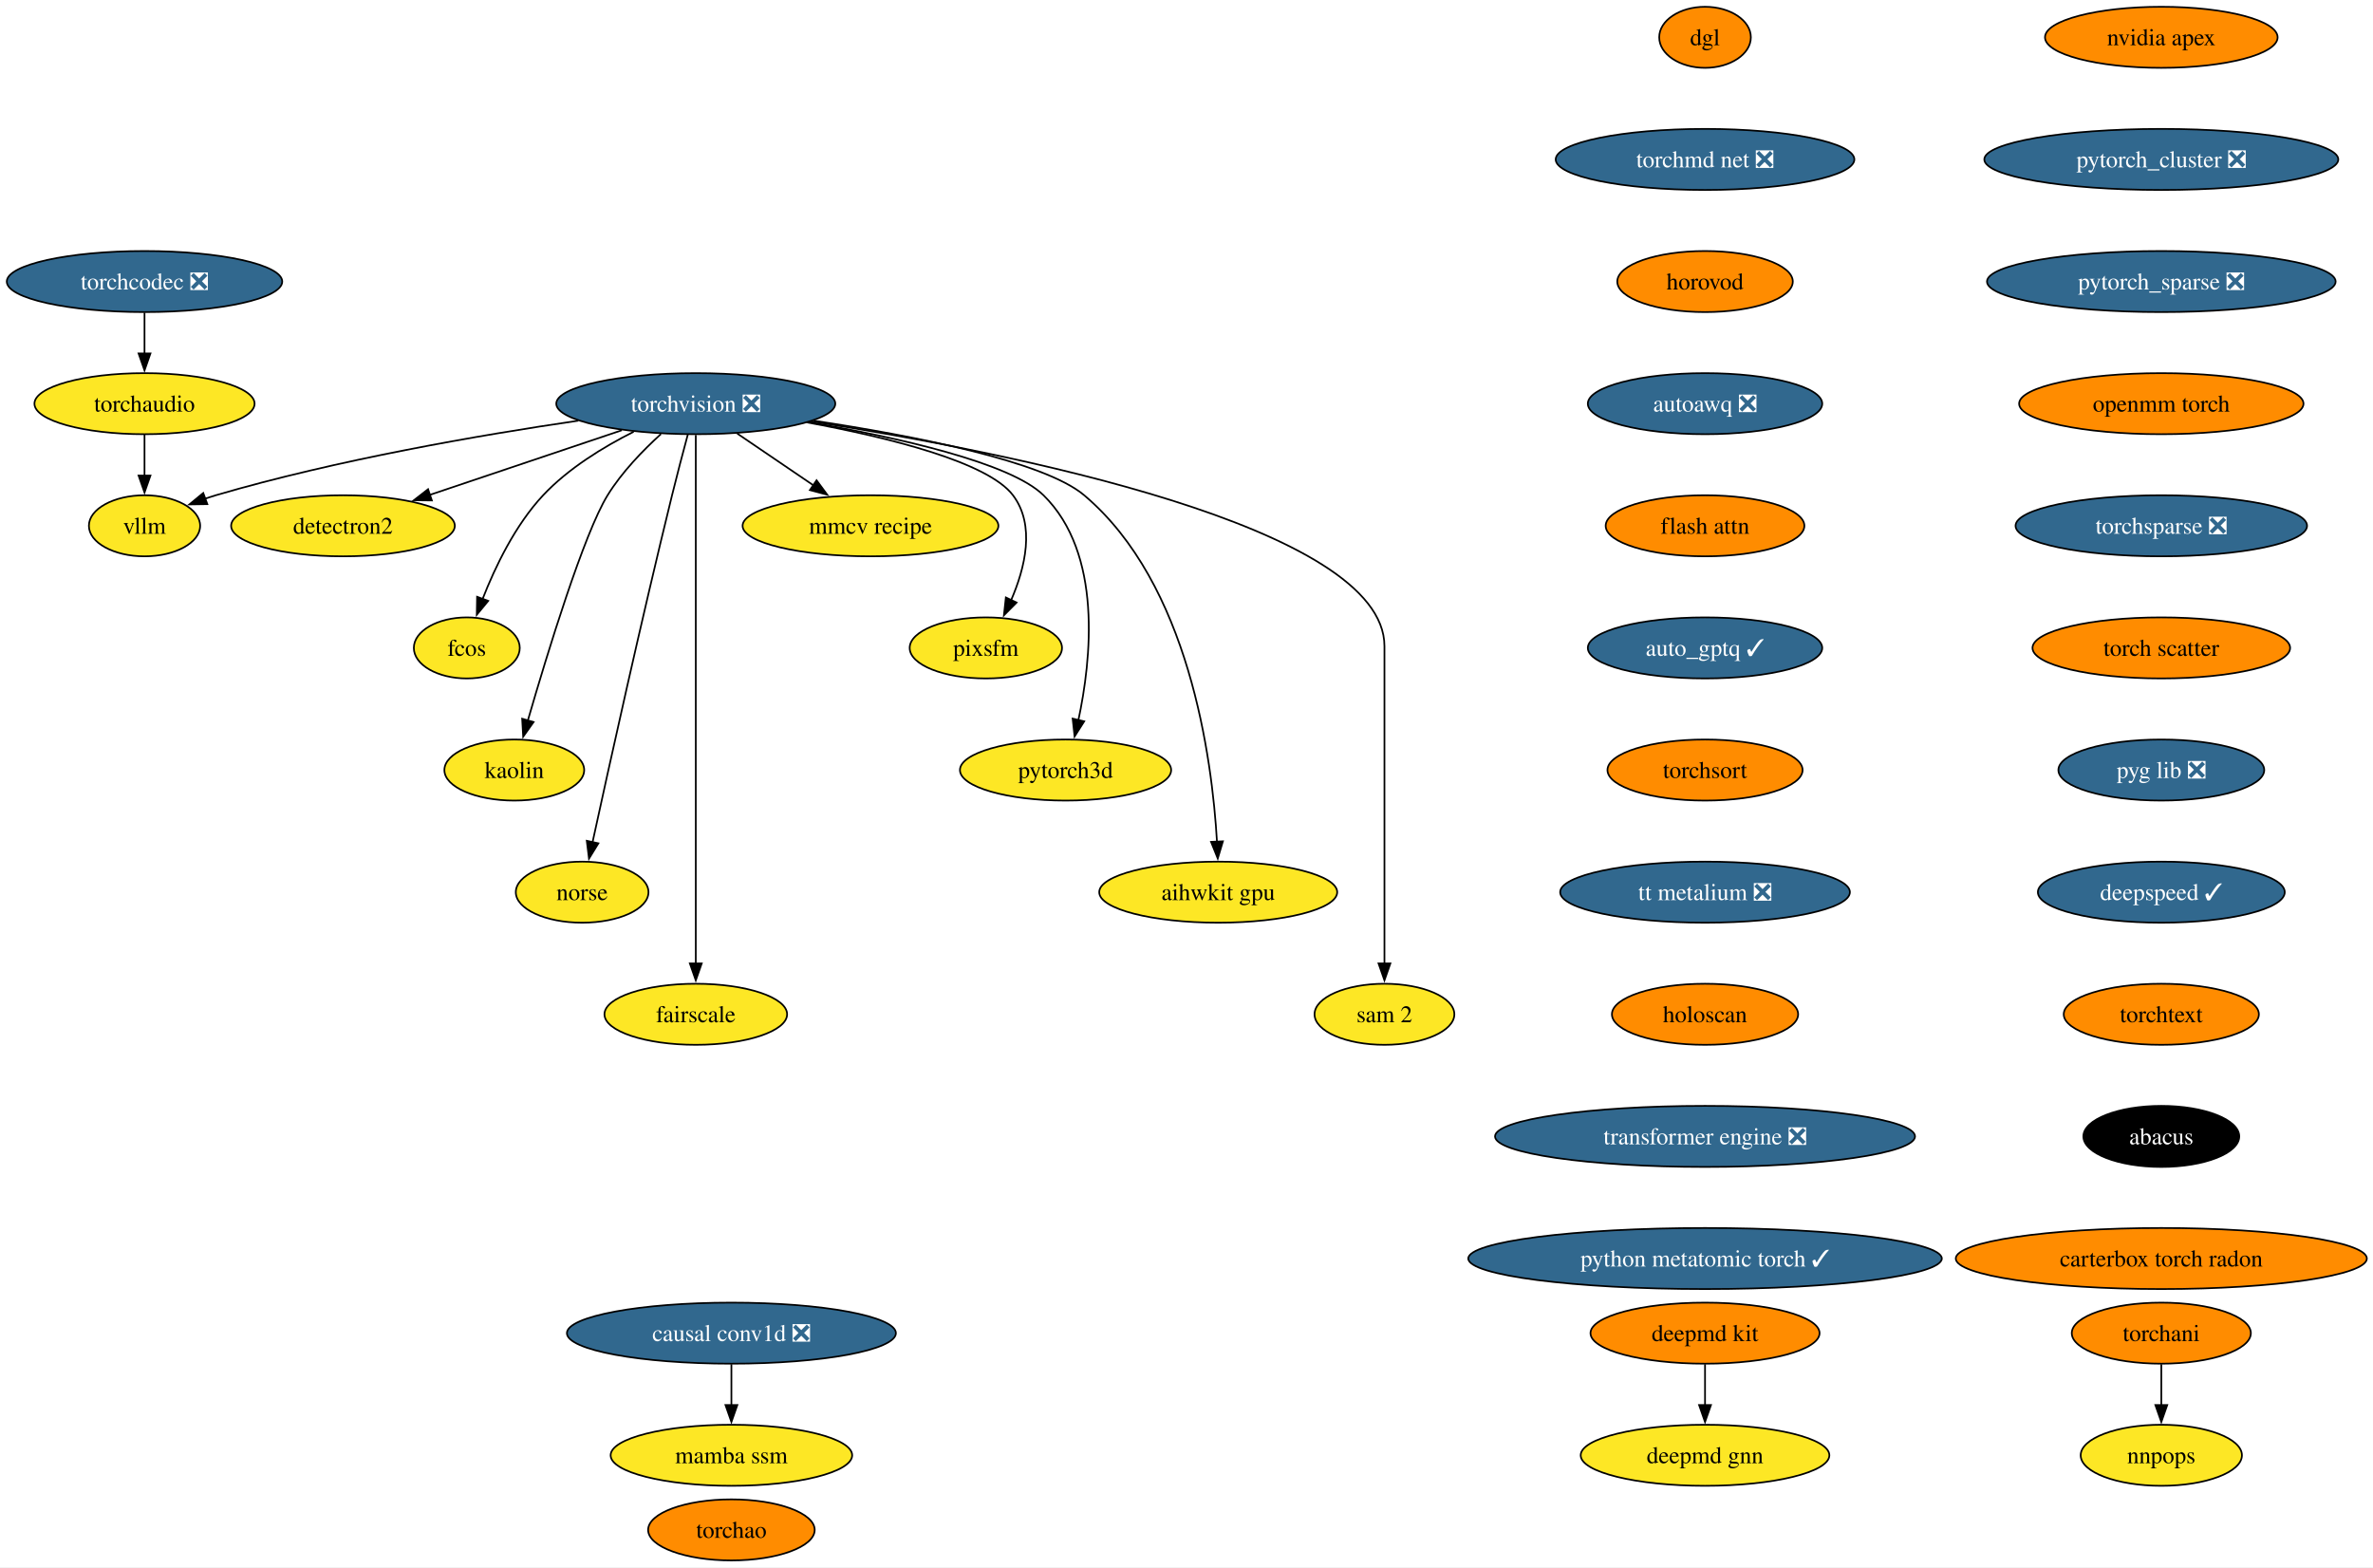
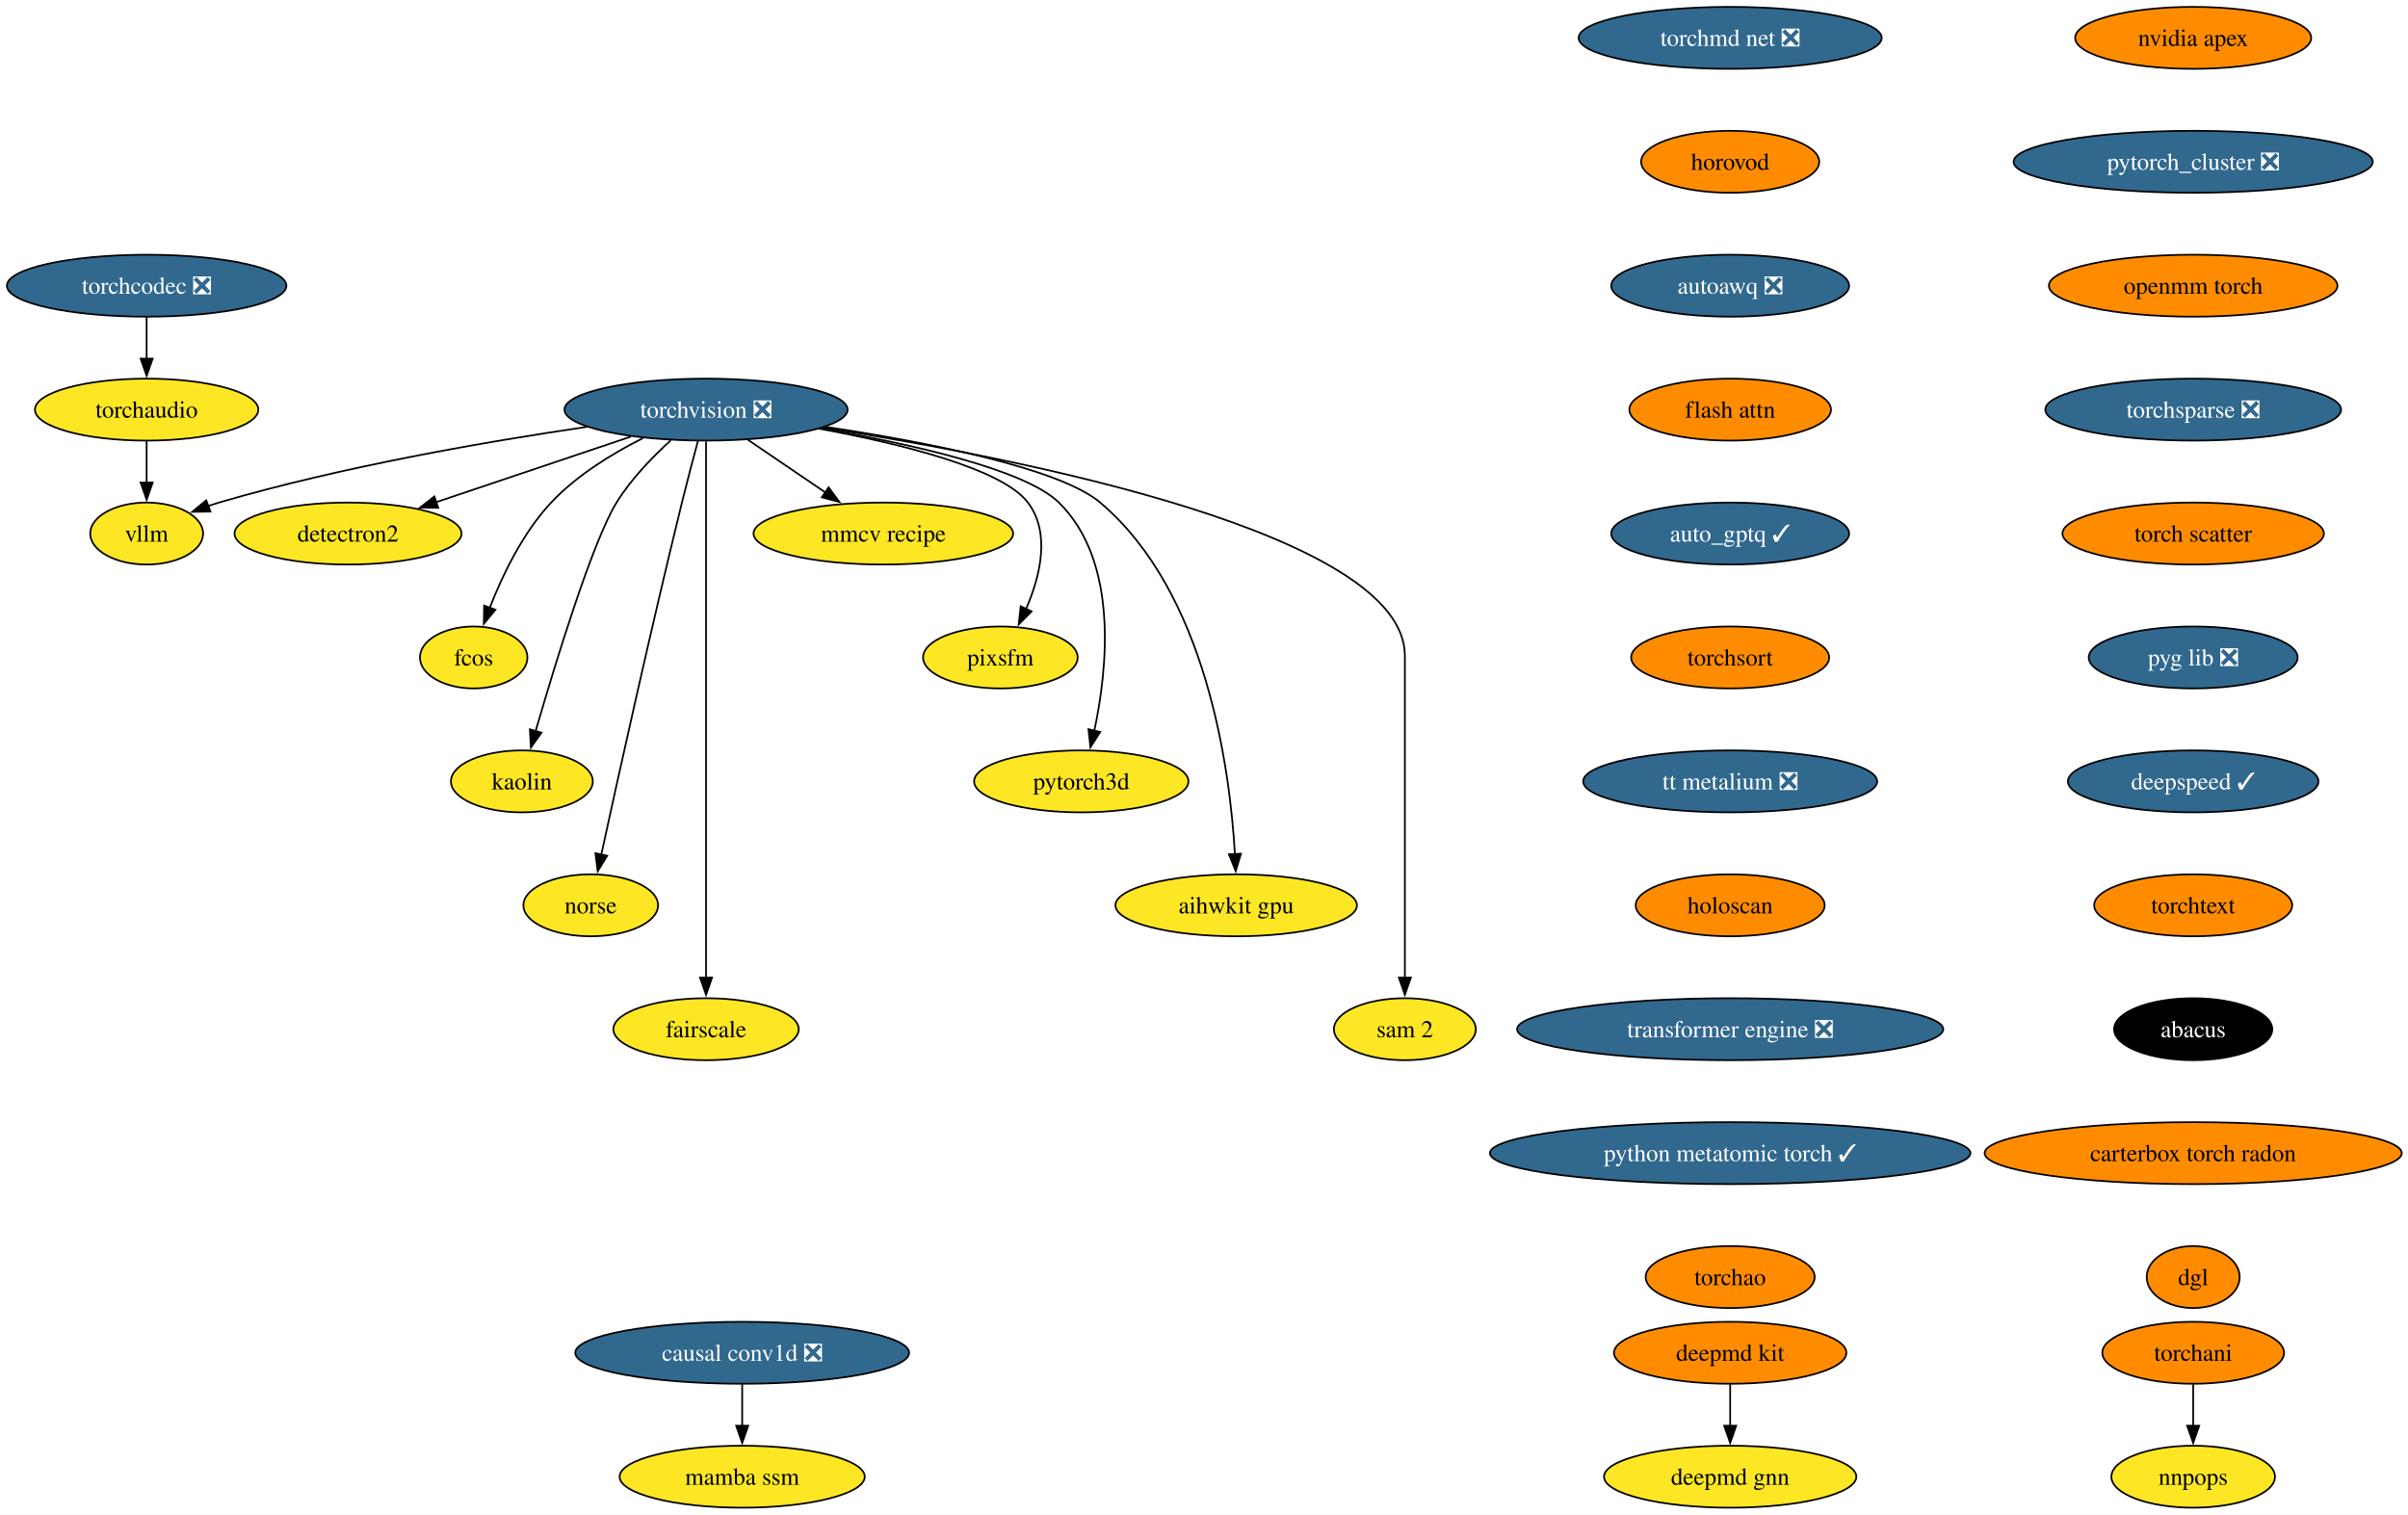
- <svg xmlns="http://www.w3.org/2000/svg" xmlns:xlink="http://www.w3.org/1999/xlink" width="1399pt" height="924pt" viewBox="0.00 0.00 1399.00 924.00">
-   <g id="graph0" class="graph" transform="scale(1 1) rotate(0) translate(4 920)">
-     <polygon fill="white" stroke="none" points="-4,4 -4,-920 1395.38,-920 1395.38,4 -4,4" />
+ <svg xmlns="http://www.w3.org/2000/svg" xmlns:xlink="http://www.w3.org/1999/xlink" width="1399pt" height="880pt" viewBox="0.00 0.00 1399.00 880.00">
+   <g id="graph0" class="graph" transform="scale(1 1) rotate(0) translate(4 876)">
+     <polygon fill="white" stroke="none" points="-4,4 -4,-876 1395.38,-876 1395.38,4 -4,4" />
    <g id="node1" class="node">
      <g id="a_node1">
        <a xlink:href="https://github.com/conda-forge/torchvision-feedstock/pull/125" xlink:title="torchvision ❎">
-           <ellipse fill="#31688e" stroke="black" cx="406.2" cy="-682" rx="82.25" ry="18" />
-           <text xml:space="preserve" text-anchor="middle" x="406.2" y="-677.33" font-family="Times,serif" font-size="14.00" fill="white">torchvision ❎</text>
+           <ellipse fill="#31688e" stroke="black" cx="406.2" cy="-638" rx="82.25" ry="18" />
+           <text xml:space="preserve" text-anchor="middle" x="406.2" y="-633.33" font-family="Times,serif" font-size="14.00" fill="white">torchvision ❎</text>
        </a>
      </g>
    </g>
    <g id="node2" class="node">
      <g id="a_node2">
        <a xlink:href="https://github.com/conda-forge/detectron2-feedstock" xlink:title="detectron2">
-           <ellipse fill="#fde725" stroke="black" cx="198.2" cy="-610" rx="65.94" ry="18" />
-           <text xml:space="preserve" text-anchor="middle" x="198.2" y="-605.33" font-family="Times,serif" font-size="14.00">detectron2</text>
+           <ellipse fill="#fde725" stroke="black" cx="198.2" cy="-566" rx="65.94" ry="18" />
+           <text xml:space="preserve" text-anchor="middle" x="198.2" y="-561.33" font-family="Times,serif" font-size="14.00">detectron2</text>
        </a>
      </g>
    </g>
    <g id="edge1" class="edge">
-       <path fill="none" stroke="black" d="M362.59,-666.33C329.59,-655.22 284.18,-639.94 249.44,-628.25" />
-       <polygon fill="black" stroke="black" points="250.6,-624.94 240,-625.07 248.37,-631.58 250.6,-624.94" />
+       <path fill="none" stroke="black" d="M362.59,-622.33C329.59,-611.22 284.18,-595.94 249.44,-584.25" />
+       <polygon fill="black" stroke="black" points="250.6,-580.94 240,-581.07 248.37,-587.58 250.6,-580.94" />
    </g>
    <g id="node3" class="node">
      <g id="a_node3">
        <a xlink:href="https://github.com/conda-forge/fcos-feedstock" xlink:title="fcos">
-           <ellipse fill="#fde725" stroke="black" cx="271.2" cy="-538" rx="31.22" ry="18" />
-           <text xml:space="preserve" text-anchor="middle" x="271.2" y="-533.33" font-family="Times,serif" font-size="14.00">fcos</text>
+           <ellipse fill="#fde725" stroke="black" cx="271.2" cy="-494" rx="31.22" ry="18" />
+           <text xml:space="preserve" text-anchor="middle" x="271.2" y="-489.32" font-family="Times,serif" font-size="14.00">fcos</text>
        </a>
      </g>
    </g>
    <g id="edge2" class="edge">
-       <path fill="none" stroke="black" d="M369.59,-665.46C351.79,-656.51 331.08,-643.87 316.2,-628 299.74,-610.45 287.89,-585.73 280.5,-566.8" />
-       <polygon fill="black" stroke="black" points="283.83,-565.73 277.09,-557.56 277.27,-568.16 283.83,-565.73" />
+       <path fill="none" stroke="black" d="M369.59,-621.46C351.79,-612.51 331.08,-599.87 316.2,-584 299.74,-566.45 287.89,-541.73 280.5,-522.8" />
+       <polygon fill="black" stroke="black" points="283.83,-521.73 277.09,-513.56 277.27,-524.16 283.83,-521.73" />
    </g>
    <g id="node4" class="node">
      <g id="a_node4">
        <a xlink:href="https://github.com/conda-forge/kaolin-feedstock" xlink:title="kaolin">
-           <ellipse fill="#fde725" stroke="black" cx="299.2" cy="-466" rx="41.21" ry="18" />
-           <text xml:space="preserve" text-anchor="middle" x="299.2" y="-461.32" font-family="Times,serif" font-size="14.00">kaolin</text>
+           <ellipse fill="#fde725" stroke="black" cx="299.2" cy="-422" rx="41.21" ry="18" />
+           <text xml:space="preserve" text-anchor="middle" x="299.2" y="-417.32" font-family="Times,serif" font-size="14.00">kaolin</text>
        </a>
      </g>
    </g>
    <g id="edge3" class="edge">
-       <path fill="none" stroke="black" d="M385.67,-664.11C375.05,-654.47 362.59,-641.61 354.2,-628 340.26,-605.39 318.76,-535.11 307.21,-495.28" />
-       <polygon fill="black" stroke="black" points="310.57,-494.31 304.44,-485.67 303.84,-496.25 310.57,-494.31" />
+       <path fill="none" stroke="black" d="M385.67,-620.11C375.05,-610.47 362.59,-597.61 354.2,-584 340.26,-561.39 318.76,-491.11 307.21,-451.28" />
+       <polygon fill="black" stroke="black" points="310.57,-450.31 304.44,-441.67 303.84,-452.25 310.57,-450.31" />
    </g>
    <g id="node5" class="node">
      <g id="a_node5">
        <a xlink:href="https://github.com/conda-forge/norse-feedstock" xlink:title="norse">
-           <ellipse fill="#fde725" stroke="black" cx="339.2" cy="-394" rx="39.11" ry="18" />
-           <text xml:space="preserve" text-anchor="middle" x="339.2" y="-389.32" font-family="Times,serif" font-size="14.00">norse</text>
+           <ellipse fill="#fde725" stroke="black" cx="339.2" cy="-350" rx="39.11" ry="18" />
+           <text xml:space="preserve" text-anchor="middle" x="339.2" y="-345.32" font-family="Times,serif" font-size="14.00">norse</text>
        </a>
      </g>
    </g>
    <g id="edge4" class="edge">
-       <path fill="none" stroke="black" d="M401.51,-663.85C398.71,-653.49 395.15,-640.01 392.2,-628 374.15,-554.54 354.92,-467.51 345.35,-423.51" />
-       <polygon fill="black" stroke="black" points="348.78,-422.8 343.24,-413.77 341.94,-424.29 348.78,-422.8" />
+       <path fill="none" stroke="black" d="M401.51,-619.85C398.71,-609.49 395.15,-596.01 392.2,-584 374.15,-510.54 354.92,-423.51 345.35,-379.51" />
+       <polygon fill="black" stroke="black" points="348.78,-378.8 343.24,-369.77 341.94,-380.29 348.78,-378.8" />
    </g>
    <g id="node6" class="node">
      <g id="a_node6">
        <a xlink:href="https://github.com/conda-forge/fairscale-feedstock" xlink:title="fairscale">
-           <ellipse fill="#fde725" stroke="black" cx="406.2" cy="-322" rx="53.84" ry="18" />
-           <text xml:space="preserve" text-anchor="middle" x="406.2" y="-317.32" font-family="Times,serif" font-size="14.00">fairscale</text>
+           <ellipse fill="#fde725" stroke="black" cx="406.2" cy="-278" rx="53.84" ry="18" />
+           <text xml:space="preserve" text-anchor="middle" x="406.2" y="-273.32" font-family="Times,serif" font-size="14.00">fairscale</text>
        </a>
      </g>
    </g>
    <g id="edge5" class="edge">
-       <path fill="none" stroke="black" d="M406.2,-663.51C406.2,-636.71 406.2,-583.87 406.2,-539 406.2,-539 406.2,-539 406.2,-465 406.2,-425.74 406.2,-380.38 406.2,-351.69" />
-       <polygon fill="black" stroke="black" points="409.7,-352 406.2,-342 402.7,-352 409.7,-352" />
+       <path fill="none" stroke="black" d="M406.2,-619.51C406.2,-592.71 406.2,-539.87 406.2,-495 406.2,-495 406.2,-495 406.2,-421 406.2,-381.74 406.2,-336.38 406.2,-307.69" />
+       <polygon fill="black" stroke="black" points="409.7,-308 406.2,-298 402.7,-308 409.7,-308" />
    </g>
    <g id="node7" class="node">
      <g id="a_node7">
        <a xlink:href="https://github.com/conda-forge/mmcv-recipe-feedstock" xlink:title="mmcv recipe">
-           <ellipse fill="#fde725" stroke="black" cx="509.2" cy="-610" rx="75.41" ry="18" />
-           <text xml:space="preserve" text-anchor="middle" x="509.2" y="-605.33" font-family="Times,serif" font-size="14.00">mmcv recipe</text>
+           <ellipse fill="#fde725" stroke="black" cx="509.2" cy="-566" rx="75.41" ry="18" />
+           <text xml:space="preserve" text-anchor="middle" x="509.2" y="-561.33" font-family="Times,serif" font-size="14.00">mmcv recipe</text>
        </a>
      </g>
    </g>
    <g id="edge6" class="edge">
-       <path fill="none" stroke="black" d="M430.61,-664.41C444.08,-655.26 461,-643.76 475.69,-633.77" />
-       <polygon fill="black" stroke="black" points="477.41,-636.84 483.71,-628.32 473.47,-631.05 477.41,-636.84" />
+       <path fill="none" stroke="black" d="M430.61,-620.41C444.08,-611.26 461,-599.76 475.69,-589.77" />
+       <polygon fill="black" stroke="black" points="477.41,-592.84 483.71,-584.32 473.47,-587.05 477.41,-592.84" />
    </g>
    <g id="node8" class="node">
      <g id="a_node8">
        <a xlink:href="https://github.com/conda-forge/pixsfm-feedstock" xlink:title="pixsfm">
-           <ellipse fill="#fde725" stroke="black" cx="577.2" cy="-538" rx="44.9" ry="18" />
-           <text xml:space="preserve" text-anchor="middle" x="577.2" y="-533.33" font-family="Times,serif" font-size="14.00">pixsfm</text>
+           <ellipse fill="#fde725" stroke="black" cx="577.2" cy="-494" rx="44.9" ry="18" />
+           <text xml:space="preserve" text-anchor="middle" x="577.2" y="-489.32" font-family="Times,serif" font-size="14.00">pixsfm</text>
        </a>
      </g>
    </g>
    <g id="edge7" class="edge">
-       <path fill="none" stroke="black" d="M471.88,-670.94C519.61,-662.13 578.34,-647.65 593.2,-628 606.56,-610.33 600.33,-585.1 592.05,-566.02" />
-       <polygon fill="black" stroke="black" points="595.32,-564.75 587.86,-557.23 589,-567.76 595.32,-564.75" />
+       <path fill="none" stroke="black" d="M471.88,-626.94C519.61,-618.13 578.34,-603.65 593.2,-584 606.56,-566.33 600.33,-541.1 592.05,-522.02" />
+       <polygon fill="black" stroke="black" points="595.32,-520.75 587.86,-513.23 589,-523.76 595.32,-520.75" />
    </g>
    <g id="node9" class="node">
      <g id="a_node9">
        <a xlink:href="https://github.com/conda-forge/pytorch3d-feedstock" xlink:title="pytorch3d">
-           <ellipse fill="#fde725" stroke="black" cx="624.2" cy="-466" rx="62.26" ry="18" />
-           <text xml:space="preserve" text-anchor="middle" x="624.2" y="-461.32" font-family="Times,serif" font-size="14.00">pytorch3d</text>
+           <ellipse fill="#fde725" stroke="black" cx="624.2" cy="-422" rx="62.26" ry="18" />
+           <text xml:space="preserve" text-anchor="middle" x="624.2" y="-417.32" font-family="Times,serif" font-size="14.00">pytorch3d</text>
        </a>
      </g>
    </g>
    <g id="edge8" class="edge">
-       <path fill="none" stroke="black" d="M472.94,-671.11C524.97,-662.1 591.59,-647.26 611.2,-628 646.13,-593.69 639.46,-531.29 631.69,-495.07" />
-       <polygon fill="black" stroke="black" points="635.2,-494.72 629.52,-485.78 628.38,-496.31 635.2,-494.72" />
+       <path fill="none" stroke="black" d="M472.94,-627.11C524.97,-618.1 591.59,-603.26 611.2,-584 646.13,-549.69 639.46,-487.29 631.69,-451.07" />
+       <polygon fill="black" stroke="black" points="635.2,-450.72 629.52,-441.78 628.38,-452.31 635.2,-450.72" />
    </g>
    <g id="node10" class="node">
      <g id="a_node10">
        <a xlink:href="https://github.com/conda-forge/aihwkit-gpu-feedstock" xlink:title="aihwkit gpu">
-           <ellipse fill="#fde725" stroke="black" cx="714.2" cy="-394" rx="70.15" ry="18" />
-           <text xml:space="preserve" text-anchor="middle" x="714.2" y="-389.32" font-family="Times,serif" font-size="14.00">aihwkit gpu</text>
+           <ellipse fill="#fde725" stroke="black" cx="714.2" cy="-350" rx="70.15" ry="18" />
+           <text xml:space="preserve" text-anchor="middle" x="714.2" y="-345.32" font-family="Times,serif" font-size="14.00">aihwkit gpu</text>
        </a>
      </g>
    </g>
    <g id="edge9" class="edge">
-       <path fill="none" stroke="black" d="M475.72,-671.99C533.96,-663.2 611.32,-648.19 635.2,-628 696.98,-575.78 710.59,-473.31 713.48,-423.51" />
-       <polygon fill="black" stroke="black" points="716.97,-423.99 713.93,-413.84 709.97,-423.67 716.97,-423.99" />
+       <path fill="none" stroke="black" d="M475.72,-627.99C533.96,-619.2 611.32,-604.19 635.2,-584 696.98,-531.78 710.59,-429.31 713.48,-379.51" />
+       <polygon fill="black" stroke="black" points="716.97,-379.99 713.93,-369.84 709.97,-379.67 716.97,-379.99" />
    </g>
    <g id="node11" class="node">
      <g id="a_node11">
        <a xlink:href="https://github.com/conda-forge/sam-2-feedstock" xlink:title="sam 2">
-           <ellipse fill="#fde725" stroke="black" cx="812.2" cy="-322" rx="41.21" ry="18" />
-           <text xml:space="preserve" text-anchor="middle" x="812.2" y="-317.32" font-family="Times,serif" font-size="14.00">sam 2</text>
+           <ellipse fill="#fde725" stroke="black" cx="812.2" cy="-278" rx="41.21" ry="18" />
+           <text xml:space="preserve" text-anchor="middle" x="812.2" y="-273.32" font-family="Times,serif" font-size="14.00">sam 2</text>
        </a>
      </g>
    </g>
    <g id="edge10" class="edge">
-       <path fill="none" stroke="black" d="M474.15,-671.56C589.73,-653.57 812.2,-609.75 812.2,-539 812.2,-539 812.2,-539 812.2,-465 812.2,-425.74 812.2,-380.38 812.2,-351.69" />
-       <polygon fill="black" stroke="black" points="815.7,-352 812.2,-342 808.7,-352 815.7,-352" />
+       <path fill="none" stroke="black" d="M474.15,-627.56C589.73,-609.57 812.2,-565.75 812.2,-495 812.2,-495 812.2,-495 812.2,-421 812.2,-381.74 812.2,-336.38 812.2,-307.69" />
+       <polygon fill="black" stroke="black" points="815.7,-308 812.2,-298 808.7,-308 815.7,-308" />
    </g>
    <g id="node12" class="node">
      <g id="a_node12">
        <a xlink:href="https://github.com/conda-forge/vllm-feedstock" xlink:title="vllm">
-           <ellipse fill="#fde725" stroke="black" cx="81.2" cy="-610" rx="32.79" ry="18" />
-           <text xml:space="preserve" text-anchor="middle" x="81.2" y="-605.33" font-family="Times,serif" font-size="14.00">vllm</text>
+           <ellipse fill="#fde725" stroke="black" cx="81.2" cy="-566" rx="32.79" ry="18" />
+           <text xml:space="preserve" text-anchor="middle" x="81.2" y="-561.33" font-family="Times,serif" font-size="14.00">vllm</text>
        </a>
      </g>
    </g>
    <g id="edge11" class="edge">
-       <path fill="none" stroke="black" d="M336.96,-671.98C279.1,-663.5 194.8,-648.97 123.2,-628 121.1,-627.39 118.97,-626.71 116.83,-625.98" />
-       <polygon fill="black" stroke="black" points="118.24,-622.77 107.65,-622.6 115.82,-629.34 118.24,-622.77" />
+       <path fill="none" stroke="black" d="M336.96,-627.98C279.1,-619.5 194.8,-604.97 123.2,-584 121.1,-583.39 118.97,-582.71 116.83,-581.98" />
+       <polygon fill="black" stroke="black" points="118.24,-578.77 107.65,-578.6 115.82,-585.34 118.24,-578.77" />
    </g>
    <g id="node13" class="node">
      <g id="a_node13">
        <a xlink:href="https://github.com/conda-forge/deepmd-kit-feedstock" xlink:title="deepmd kit">
-           <ellipse fill="#ff8c00" stroke="black" cx="1001.2" cy="-134" rx="67.52" ry="18" />
-           <text xml:space="preserve" text-anchor="middle" x="1001.2" y="-129.32" font-family="Times,serif" font-size="14.00">deepmd kit</text>
+           <ellipse fill="#ff8c00" stroke="black" cx="1001.2" cy="-90" rx="67.52" ry="18" />
+           <text xml:space="preserve" text-anchor="middle" x="1001.2" y="-85.33" font-family="Times,serif" font-size="14.00">deepmd kit</text>
        </a>
      </g>
    </g>
    <g id="node14" class="node">
      <g id="a_node14">
        <a xlink:href="https://github.com/conda-forge/deepmd-gnn-feedstock" xlink:title="deepmd gnn">
-           <ellipse fill="#fde725" stroke="black" cx="1001.2" cy="-62" rx="73.3" ry="18" />
-           <text xml:space="preserve" text-anchor="middle" x="1001.2" y="-57.33" font-family="Times,serif" font-size="14.00">deepmd gnn</text>
+           <ellipse fill="#fde725" stroke="black" cx="1001.2" cy="-18" rx="73.3" ry="18" />
+           <text xml:space="preserve" text-anchor="middle" x="1001.2" y="-13.32" font-family="Times,serif" font-size="14.00">deepmd gnn</text>
        </a>
      </g>
    </g>
    <g id="edge12" class="edge">
-       <path fill="none" stroke="black" d="M1001.2,-115.7C1001.2,-108.41 1001.2,-99.73 1001.2,-91.54" />
-       <polygon fill="black" stroke="black" points="1004.7,-91.62 1001.2,-81.62 997.7,-91.62 1004.7,-91.62" />
+       <path fill="none" stroke="black" d="M1001.2,-71.7C1001.2,-64.41 1001.2,-55.73 1001.2,-47.54" />
+       <polygon fill="black" stroke="black" points="1004.7,-47.62 1001.2,-37.62 997.7,-47.62 1004.7,-47.62" />
    </g>
    <g id="node15" class="node">
      <g id="a_node15">
        <a xlink:href="https://github.com/conda-forge/nvidia-apex-feedstock" xlink:title="nvidia apex">
-           <ellipse fill="#ff8c00" stroke="black" cx="1270.2" cy="-898" rx="68.57" ry="18" />
-           <text xml:space="preserve" text-anchor="middle" x="1270.2" y="-893.33" font-family="Times,serif" font-size="14.00">nvidia apex</text>
+           <ellipse fill="#ff8c00" stroke="black" cx="1270.2" cy="-854" rx="68.57" ry="18" />
+           <text xml:space="preserve" text-anchor="middle" x="1270.2" y="-849.33" font-family="Times,serif" font-size="14.00">nvidia apex</text>
        </a>
      </g>
    </g>
    <g id="node16" class="node">
      <g id="a_node16">
        <a xlink:href="https://github.com/conda-forge/pytorch_cluster-feedstock/pull/63" xlink:title="pytorch_cluster ❎">
-           <ellipse fill="#31688e" stroke="black" cx="1270.2" cy="-826" rx="104.35" ry="18" />
-           <text xml:space="preserve" text-anchor="middle" x="1270.2" y="-821.33" font-family="Times,serif" font-size="14.00" fill="white">pytorch_cluster ❎</text>
+           <ellipse fill="#31688e" stroke="black" cx="1270.2" cy="-782" rx="104.35" ry="18" />
+           <text xml:space="preserve" text-anchor="middle" x="1270.2" y="-777.33" font-family="Times,serif" font-size="14.00" fill="white">pytorch_cluster ❎</text>
        </a>
      </g>
    </g>
    <g id="node17" class="node">
      <g id="a_node17">
-         <a xlink:href="https://github.com/conda-forge/pytorch_sparse-feedstock/pull/74" xlink:title="pytorch_sparse ❎">
-           <ellipse fill="#31688e" stroke="black" cx="1270.2" cy="-754" rx="102.77" ry="18" />
-           <text xml:space="preserve" text-anchor="middle" x="1270.2" y="-749.33" font-family="Times,serif" font-size="14.00" fill="white">pytorch_sparse ❎</text>
+         <a xlink:href="https://github.com/conda-forge/openmm-torch-feedstock" xlink:title="openmm torch">
+           <ellipse fill="#ff8c00" stroke="black" cx="1270.2" cy="-710" rx="83.83" ry="18" />
+           <text xml:space="preserve" text-anchor="middle" x="1270.2" y="-705.33" font-family="Times,serif" font-size="14.00">openmm torch</text>
+         </a>
+       </g>
+     </g>
+     <g id="node20" class="node">
+       <g id="a_node20">
+         <a xlink:href="https://github.com/conda-forge/torchsparse-feedstock/pull/42" xlink:title="torchsparse ❎">
+           <ellipse fill="#31688e" stroke="black" cx="1270.2" cy="-638" rx="85.93" ry="18" />
+           <text xml:space="preserve" text-anchor="middle" x="1270.2" y="-633.33" font-family="Times,serif" font-size="14.00" fill="white">torchsparse ❎</text>
        </a>
      </g>
    </g>
    <g id="node18" class="node">
      <g id="a_node18">
-         <a xlink:href="https://github.com/conda-forge/openmm-torch-feedstock" xlink:title="openmm torch">
-           <ellipse fill="#ff8c00" stroke="black" cx="1270.2" cy="-682" rx="83.83" ry="18" />
-           <text xml:space="preserve" text-anchor="middle" x="1270.2" y="-677.33" font-family="Times,serif" font-size="14.00">openmm torch</text>
-         </a>
-       </g>
+         <a xlink:href="https://github.com/conda-forge/torchani-feedstock" xlink:title="torchani">
+           <ellipse fill="#ff8c00" stroke="black" cx="1270.2" cy="-90" rx="52.79" ry="18" />
+           <text xml:space="preserve" text-anchor="middle" x="1270.2" y="-85.33" font-family="Times,serif" font-size="14.00">torchani</text>
+         </a>
+       </g>
+     </g>
+     <g id="node19" class="node">
+       <g id="a_node19">
+         <a xlink:href="https://github.com/conda-forge/nnpops-feedstock" xlink:title="nnpops">
+           <ellipse fill="#fde725" stroke="black" cx="1270.2" cy="-18" rx="47.53" ry="18" />
+           <text xml:space="preserve" text-anchor="middle" x="1270.2" y="-13.32" font-family="Times,serif" font-size="14.00">nnpops</text>
+         </a>
+       </g>
+     </g>
+     <g id="edge15" class="edge">
+       <path fill="none" stroke="black" d="M1270.2,-71.7C1270.2,-64.41 1270.2,-55.73 1270.2,-47.54" />
+       <polygon fill="black" stroke="black" points="1273.7,-47.62 1270.2,-37.62 1266.7,-47.62 1273.7,-47.62" />
    </g>
    <g id="node21" class="node">
      <g id="a_node21">
-         <a xlink:href="https://github.com/conda-forge/torchsparse-feedstock/pull/42" xlink:title="torchsparse ❎">
-           <ellipse fill="#31688e" stroke="black" cx="1270.2" cy="-610" rx="85.93" ry="18" />
-           <text xml:space="preserve" text-anchor="middle" x="1270.2" y="-605.33" font-family="Times,serif" font-size="14.00" fill="white">torchsparse ❎</text>
-         </a>
-       </g>
-     </g>
-     <g id="node19" class="node">
-       <g id="a_node19">
-         <a xlink:href="https://github.com/conda-forge/torchani-feedstock" xlink:title="torchani">
-           <ellipse fill="#ff8c00" stroke="black" cx="1270.2" cy="-134" rx="52.79" ry="18" />
-           <text xml:space="preserve" text-anchor="middle" x="1270.2" y="-129.32" font-family="Times,serif" font-size="14.00">torchani</text>
-         </a>
-       </g>
-     </g>
-     <g id="node20" class="node">
-       <g id="a_node20">
-         <a xlink:href="https://github.com/conda-forge/nnpops-feedstock" xlink:title="nnpops">
-           <ellipse fill="#fde725" stroke="black" cx="1270.2" cy="-62" rx="47.53" ry="18" />
-           <text xml:space="preserve" text-anchor="middle" x="1270.2" y="-57.33" font-family="Times,serif" font-size="14.00">nnpops</text>
-         </a>
-       </g>
-     </g>
-     <g id="edge16" class="edge">
-       <path fill="none" stroke="black" d="M1270.2,-115.7C1270.2,-108.41 1270.2,-99.73 1270.2,-91.54" />
-       <polygon fill="black" stroke="black" points="1273.7,-91.62 1270.2,-81.62 1266.7,-91.62 1273.7,-91.62" />
+         <a xlink:href="https://github.com/conda-forge/torch-scatter-feedstock" xlink:title="torch scatter">
+           <ellipse fill="#ff8c00" stroke="black" cx="1270.2" cy="-566" rx="75.94" ry="18" />
+           <text xml:space="preserve" text-anchor="middle" x="1270.2" y="-561.33" font-family="Times,serif" font-size="14.00">torch scatter</text>
+         </a>
+       </g>
    </g>
    <g id="node22" class="node">
      <g id="a_node22">
-         <a xlink:href="https://github.com/conda-forge/torch-scatter-feedstock" xlink:title="torch scatter">
-           <ellipse fill="#ff8c00" stroke="black" cx="1270.2" cy="-538" rx="75.94" ry="18" />
-           <text xml:space="preserve" text-anchor="middle" x="1270.2" y="-533.33" font-family="Times,serif" font-size="14.00">torch scatter</text>
+         <a xlink:href="https://github.com/conda-forge/pyg-lib-feedstock/pull/40" xlink:title="pyg lib ❎">
+           <ellipse fill="#31688e" stroke="black" cx="1270.2" cy="-494" rx="60.68" ry="18" />
+           <text xml:space="preserve" text-anchor="middle" x="1270.2" y="-489.32" font-family="Times,serif" font-size="14.00" fill="white">pyg lib ❎</text>
        </a>
      </g>
    </g>
    <g id="node23" class="node">
      <g id="a_node23">
-         <a xlink:href="https://github.com/conda-forge/pyg-lib-feedstock/pull/40" xlink:title="pyg lib ❎">
-           <ellipse fill="#31688e" stroke="black" cx="1270.2" cy="-466" rx="60.68" ry="18" />
-           <text xml:space="preserve" text-anchor="middle" x="1270.2" y="-461.32" font-family="Times,serif" font-size="14.00" fill="white">pyg lib ❎</text>
+         <a xlink:href="https://github.com/conda-forge/deepspeed-feedstock/pull/99" xlink:title="deepspeed ✓">
+           <ellipse fill="#31688e" stroke="black" cx="1270.2" cy="-422" rx="72.78" ry="18" />
+           <text xml:space="preserve" text-anchor="middle" x="1270.2" y="-417.32" font-family="Times,serif" font-size="14.00" fill="white">deepspeed ✓</text>
        </a>
      </g>
    </g>
    <g id="node24" class="node">
      <g id="a_node24">
-         <a xlink:href="https://github.com/conda-forge/deepspeed-feedstock/pull/99" xlink:title="deepspeed ✓">
-           <ellipse fill="#31688e" stroke="black" cx="1270.2" cy="-394" rx="72.78" ry="18" />
-           <text xml:space="preserve" text-anchor="middle" x="1270.2" y="-389.32" font-family="Times,serif" font-size="14.00" fill="white">deepspeed ✓</text>
+         <a xlink:href="https://github.com/conda-forge/torchtext-feedstock" xlink:title="torchtext">
+           <ellipse fill="#ff8c00" stroke="black" cx="1270.2" cy="-350" rx="57.52" ry="18" />
+           <text xml:space="preserve" text-anchor="middle" x="1270.2" y="-345.32" font-family="Times,serif" font-size="14.00">torchtext</text>
        </a>
      </g>
    </g>
    <g id="node25" class="node">
      <g id="a_node25">
-         <a xlink:href="https://github.com/conda-forge/torchtext-feedstock" xlink:title="torchtext">
-           <ellipse fill="#ff8c00" stroke="black" cx="1270.2" cy="-322" rx="57.52" ry="18" />
-           <text xml:space="preserve" text-anchor="middle" x="1270.2" y="-317.32" font-family="Times,serif" font-size="14.00">torchtext</text>
+         <a xlink:href="https://github.com/conda-forge/abacus-feedstock" xlink:title="abacus">
+           <ellipse fill="#000000" stroke="black" cx="1270.2" cy="-278" rx="45.95" ry="18" />
+           <text xml:space="preserve" text-anchor="middle" x="1270.2" y="-273.32" font-family="Times,serif" font-size="14.00" fill="white">abacus</text>
        </a>
      </g>
    </g>
    <g id="node26" class="node">
      <g id="a_node26">
-         <a xlink:href="https://github.com/conda-forge/abacus-feedstock" xlink:title="abacus">
-           <ellipse fill="#000000" stroke="black" cx="1270.2" cy="-250" rx="45.95" ry="18" />
-           <text xml:space="preserve" text-anchor="middle" x="1270.2" y="-245.32" font-family="Times,serif" font-size="14.00" fill="white">abacus</text>
+         <a xlink:href="https://github.com/conda-forge/carterbox-torch-radon-feedstock" xlink:title="carterbox torch radon">
+           <ellipse fill="#ff8c00" stroke="black" cx="1270.2" cy="-206" rx="121.18" ry="18" />
+           <text xml:space="preserve" text-anchor="middle" x="1270.2" y="-201.33" font-family="Times,serif" font-size="14.00">carterbox torch radon</text>
        </a>
      </g>
    </g>
    <g id="node27" class="node">
      <g id="a_node27">
-         <a xlink:href="https://github.com/conda-forge/carterbox-torch-radon-feedstock" xlink:title="carterbox torch radon">
-           <ellipse fill="#ff8c00" stroke="black" cx="1270.2" cy="-178" rx="121.18" ry="18" />
-           <text xml:space="preserve" text-anchor="middle" x="1270.2" y="-173.32" font-family="Times,serif" font-size="14.00">carterbox torch radon</text>
+         <a xlink:href="https://github.com/conda-forge/dgl-feedstock" xlink:title="dgl">
+           <ellipse fill="#ff8c00" stroke="black" cx="1270.2" cy="-134" rx="27.01" ry="18" />
+           <text xml:space="preserve" text-anchor="middle" x="1270.2" y="-129.32" font-family="Times,serif" font-size="14.00">dgl</text>
        </a>
      </g>
    </g>
    <g id="node28" class="node">
      <g id="a_node28">
-         <a xlink:href="https://github.com/conda-forge/dgl-feedstock" xlink:title="dgl">
-           <ellipse fill="#ff8c00" stroke="black" cx="1001.2" cy="-898" rx="27.01" ry="18" />
-           <text xml:space="preserve" text-anchor="middle" x="1001.2" y="-893.33" font-family="Times,serif" font-size="14.00">dgl</text>
+         <a xlink:href="https://github.com/conda-forge/torchmd-net-feedstock/pull/66" xlink:title="torchmd net ❎">
+           <ellipse fill="#31688e" stroke="black" cx="1001.2" cy="-854" rx="88.04" ry="18" />
+           <text xml:space="preserve" text-anchor="middle" x="1001.2" y="-849.33" font-family="Times,serif" font-size="14.00" fill="white">torchmd net ❎</text>
        </a>
      </g>
    </g>
    <g id="node29" class="node">
      <g id="a_node29">
-         <a xlink:href="https://github.com/conda-forge/torchmd-net-feedstock/pull/66" xlink:title="torchmd net ❎">
-           <ellipse fill="#31688e" stroke="black" cx="1001.2" cy="-826" rx="88.04" ry="18" />
-           <text xml:space="preserve" text-anchor="middle" x="1001.2" y="-821.33" font-family="Times,serif" font-size="14.00" fill="white">torchmd net ❎</text>
+         <a xlink:href="https://github.com/conda-forge/horovod-feedstock" xlink:title="horovod">
+           <ellipse fill="#ff8c00" stroke="black" cx="1001.2" cy="-782" rx="51.74" ry="18" />
+           <text xml:space="preserve" text-anchor="middle" x="1001.2" y="-777.33" font-family="Times,serif" font-size="14.00">horovod</text>
        </a>
      </g>
    </g>
    <g id="node30" class="node">
      <g id="a_node30">
-         <a xlink:href="https://github.com/conda-forge/horovod-feedstock" xlink:title="horovod">
-           <ellipse fill="#ff8c00" stroke="black" cx="1001.2" cy="-754" rx="51.74" ry="18" />
-           <text xml:space="preserve" text-anchor="middle" x="1001.2" y="-749.33" font-family="Times,serif" font-size="14.00">horovod</text>
+         <a xlink:href="https://github.com/conda-forge/autoawq-feedstock/pull/33" xlink:title="autoawq ❎">
+           <ellipse fill="#31688e" stroke="black" cx="1001.2" cy="-710" rx="69.1" ry="18" />
+           <text xml:space="preserve" text-anchor="middle" x="1001.2" y="-705.33" font-family="Times,serif" font-size="14.00" fill="white">autoawq ❎</text>
        </a>
      </g>
    </g>
    <g id="node31" class="node">
      <g id="a_node31">
-         <a xlink:href="https://github.com/conda-forge/autoawq-feedstock/pull/33" xlink:title="autoawq ❎">
-           <ellipse fill="#31688e" stroke="black" cx="1001.2" cy="-682" rx="69.1" ry="18" />
-           <text xml:space="preserve" text-anchor="middle" x="1001.2" y="-677.33" font-family="Times,serif" font-size="14.00" fill="white">autoawq ❎</text>
+         <a xlink:href="https://github.com/conda-forge/flash-attn-feedstock" xlink:title="flash attn">
+           <ellipse fill="#ff8c00" stroke="black" cx="1001.2" cy="-638" rx="58.57" ry="18" />
+           <text xml:space="preserve" text-anchor="middle" x="1001.2" y="-633.33" font-family="Times,serif" font-size="14.00">flash attn</text>
        </a>
      </g>
    </g>
    <g id="node32" class="node">
      <g id="a_node32">
-         <a xlink:href="https://github.com/conda-forge/flash-attn-feedstock" xlink:title="flash attn">
-           <ellipse fill="#ff8c00" stroke="black" cx="1001.2" cy="-610" rx="58.57" ry="18" />
-           <text xml:space="preserve" text-anchor="middle" x="1001.2" y="-605.33" font-family="Times,serif" font-size="14.00">flash attn</text>
+         <a xlink:href="https://github.com/conda-forge/auto_gptq-feedstock/pull/18" xlink:title="auto_gptq ✓">
+           <ellipse fill="#31688e" stroke="black" cx="1001.2" cy="-566" rx="69.1" ry="18" />
+           <text xml:space="preserve" text-anchor="middle" x="1001.2" y="-561.33" font-family="Times,serif" font-size="14.00" fill="white">auto_gptq ✓</text>
        </a>
      </g>
    </g>
    <g id="node33" class="node">
      <g id="a_node33">
-         <a xlink:href="https://github.com/conda-forge/auto_gptq-feedstock/pull/18" xlink:title="auto_gptq ✓">
-           <ellipse fill="#31688e" stroke="black" cx="1001.2" cy="-538" rx="69.1" ry="18" />
-           <text xml:space="preserve" text-anchor="middle" x="1001.2" y="-533.33" font-family="Times,serif" font-size="14.00" fill="white">auto_gptq ✓</text>
+         <a xlink:href="https://github.com/conda-forge/torchsort-feedstock" xlink:title="torchsort">
+           <ellipse fill="#ff8c00" stroke="black" cx="1001.2" cy="-494" rx="57.52" ry="18" />
+           <text xml:space="preserve" text-anchor="middle" x="1001.2" y="-489.32" font-family="Times,serif" font-size="14.00">torchsort</text>
+         </a>
+       </g>
+     </g>
+     <g id="node35" class="node">
+       <g id="a_node35">
+         <a xlink:href="https://github.com/conda-forge/tt-metalium-feedstock/pull/15" xlink:title="tt metalium ❎">
+           <ellipse fill="#31688e" stroke="black" cx="1001.2" cy="-422" rx="85.41" ry="18" />
+           <text xml:space="preserve" text-anchor="middle" x="1001.2" y="-417.32" font-family="Times,serif" font-size="14.00" fill="white">tt metalium ❎</text>
        </a>
      </g>
    </g>
    <g id="node34" class="node">
      <g id="a_node34">
-         <a xlink:href="https://github.com/conda-forge/torchsort-feedstock" xlink:title="torchsort">
-           <ellipse fill="#ff8c00" stroke="black" cx="1001.2" cy="-466" rx="57.52" ry="18" />
-           <text xml:space="preserve" text-anchor="middle" x="1001.2" y="-461.32" font-family="Times,serif" font-size="14.00">torchsort</text>
-         </a>
-       </g>
+         <a xlink:href="https://github.com/conda-forge/torchaudio-feedstock" xlink:title="torchaudio">
+           <ellipse fill="#fde725" stroke="black" cx="81.2" cy="-638" rx="64.89" ry="18" />
+           <text xml:space="preserve" text-anchor="middle" x="81.2" y="-633.33" font-family="Times,serif" font-size="14.00">torchaudio</text>
+         </a>
+       </g>
+     </g>
+     <g id="edge29" class="edge">
+       <path fill="none" stroke="black" d="M81.2,-619.7C81.2,-612.41 81.2,-603.73 81.2,-595.54" />
+       <polygon fill="black" stroke="black" points="84.7,-595.62 81.2,-585.62 77.7,-595.62 84.7,-595.62" />
    </g>
    <g id="node36" class="node">
      <g id="a_node36">
-         <a xlink:href="https://github.com/conda-forge/tt-metalium-feedstock/pull/15" xlink:title="tt metalium ❎">
-           <ellipse fill="#31688e" stroke="black" cx="1001.2" cy="-394" rx="85.41" ry="18" />
-           <text xml:space="preserve" text-anchor="middle" x="1001.2" y="-389.32" font-family="Times,serif" font-size="14.00" fill="white">tt metalium ❎</text>
-         </a>
-       </g>
-     </g>
-     <g id="node35" class="node">
-       <g id="a_node35">
-         <a xlink:href="https://github.com/conda-forge/torchaudio-feedstock" xlink:title="torchaudio">
-           <ellipse fill="#fde725" stroke="black" cx="81.2" cy="-682" rx="64.89" ry="18" />
-           <text xml:space="preserve" text-anchor="middle" x="81.2" y="-677.33" font-family="Times,serif" font-size="14.00">torchaudio</text>
-         </a>
-       </g>
-     </g>
-     <g id="edge30" class="edge">
-       <path fill="none" stroke="black" d="M81.2,-663.7C81.2,-656.41 81.2,-647.73 81.2,-639.54" />
-       <polygon fill="black" stroke="black" points="84.7,-639.62 81.2,-629.62 77.7,-639.62 84.7,-639.62" />
+         <a xlink:href="https://github.com/conda-forge/holoscan-feedstock" xlink:title="holoscan">
+           <ellipse fill="#ff8c00" stroke="black" cx="1001.2" cy="-350" rx="54.89" ry="18" />
+           <text xml:space="preserve" text-anchor="middle" x="1001.2" y="-345.32" font-family="Times,serif" font-size="14.00">holoscan</text>
+         </a>
+       </g>
    </g>
    <g id="node37" class="node">
      <g id="a_node37">
-         <a xlink:href="https://github.com/conda-forge/holoscan-feedstock" xlink:title="holoscan">
-           <ellipse fill="#ff8c00" stroke="black" cx="1001.2" cy="-322" rx="54.89" ry="18" />
-           <text xml:space="preserve" text-anchor="middle" x="1001.2" y="-317.32" font-family="Times,serif" font-size="14.00">holoscan</text>
+         <a xlink:href="https://github.com/conda-forge/transformer-engine-feedstock/pull/18" xlink:title="transformer engine ❎">
+           <ellipse fill="#31688e" stroke="black" cx="1001.2" cy="-278" rx="123.81" ry="18" />
+           <text xml:space="preserve" text-anchor="middle" x="1001.2" y="-273.32" font-family="Times,serif" font-size="14.00" fill="white">transformer engine ❎</text>
+         </a>
+       </g>
+     </g>
+     <g id="node39" class="node">
+       <g id="a_node39">
+         <a xlink:href="https://github.com/conda-forge/python-metatomic-torch-feedstock/pull/7" xlink:title="python metatomic torch ✓">
+           <ellipse fill="#31688e" stroke="black" cx="1001.2" cy="-206" rx="139.59" ry="18" />
+           <text xml:space="preserve" text-anchor="middle" x="1001.2" y="-201.33" font-family="Times,serif" font-size="14.00" fill="white">python metatomic torch ✓</text>
        </a>
      </g>
    </g>
    <g id="node38" class="node">
      <g id="a_node38">
-         <a xlink:href="https://github.com/conda-forge/transformer-engine-feedstock/pull/18" xlink:title="transformer engine ❎">
-           <ellipse fill="#31688e" stroke="black" cx="1001.2" cy="-250" rx="123.81" ry="18" />
-           <text xml:space="preserve" text-anchor="middle" x="1001.2" y="-245.32" font-family="Times,serif" font-size="14.00" fill="white">transformer engine ❎</text>
+         <a xlink:href="https://github.com/conda-forge/torchcodec-feedstock/pull/35" xlink:title="torchcodec ❎">
+           <ellipse fill="#31688e" stroke="black" cx="81.2" cy="-710" rx="81.2" ry="18" />
+           <text xml:space="preserve" text-anchor="middle" x="81.2" y="-705.33" font-family="Times,serif" font-size="14.00" fill="white">torchcodec ❎</text>
+         </a>
+       </g>
+     </g>
+     <g id="edge33" class="edge">
+       <path fill="none" stroke="black" d="M81.2,-691.7C81.2,-684.41 81.2,-675.73 81.2,-667.54" />
+       <polygon fill="black" stroke="black" points="84.7,-667.62 81.2,-657.62 77.7,-667.62 84.7,-667.62" />
+     </g>
+     <g id="node42" class="node">
+       <g id="a_node42">
+         <a xlink:href="https://github.com/conda-forge/torchao-feedstock" xlink:title="torchao">
+           <ellipse fill="#ff8c00" stroke="black" cx="1001.2" cy="-134" rx="49.1" ry="18" />
+           <text xml:space="preserve" text-anchor="middle" x="1001.2" y="-129.32" font-family="Times,serif" font-size="14.00">torchao</text>
        </a>
      </g>
    </g>
    <g id="node40" class="node">
      <g id="a_node40">
-         <a xlink:href="https://github.com/conda-forge/python-metatomic-torch-feedstock/pull/7" xlink:title="python metatomic torch ✓">
-           <ellipse fill="#31688e" stroke="black" cx="1001.2" cy="-178" rx="139.59" ry="18" />
-           <text xml:space="preserve" text-anchor="middle" x="1001.2" y="-173.32" font-family="Times,serif" font-size="14.00" fill="white">python metatomic torch ✓</text>
-         </a>
-       </g>
-     </g>
-     <g id="node39" class="node">
-       <g id="a_node39">
-         <a xlink:href="https://github.com/conda-forge/torchcodec-feedstock/pull/35" xlink:title="torchcodec ❎">
-           <ellipse fill="#31688e" stroke="black" cx="81.2" cy="-754" rx="81.2" ry="18" />
-           <text xml:space="preserve" text-anchor="middle" x="81.2" y="-749.33" font-family="Times,serif" font-size="14.00" fill="white">torchcodec ❎</text>
-         </a>
-       </g>
-     </g>
-     <g id="edge34" class="edge">
-       <path fill="none" stroke="black" d="M81.2,-735.7C81.2,-728.41 81.2,-719.73 81.2,-711.54" />
-       <polygon fill="black" stroke="black" points="84.7,-711.62 81.2,-701.62 77.7,-711.62 84.7,-711.62" />
+         <a xlink:href="https://github.com/conda-forge/causal-conv1d-feedstock/pull/12" xlink:title="causal conv1d ❎">
+           <ellipse fill="#31688e" stroke="black" cx="427.2" cy="-90" rx="96.98" ry="18" />
+           <text xml:space="preserve" text-anchor="middle" x="427.2" y="-85.33" font-family="Times,serif" font-size="14.00" fill="white">causal conv1d ❎</text>
+         </a>
+       </g>
    </g>
    <g id="node41" class="node">
      <g id="a_node41">
-         <a xlink:href="https://github.com/conda-forge/causal-conv1d-feedstock/pull/12" xlink:title="causal conv1d ❎">
-           <ellipse fill="#31688e" stroke="black" cx="427.2" cy="-134" rx="96.98" ry="18" />
-           <text xml:space="preserve" text-anchor="middle" x="427.2" y="-129.32" font-family="Times,serif" font-size="14.00" fill="white">causal conv1d ❎</text>
-         </a>
-       </g>
-     </g>
-     <g id="node42" class="node">
-       <g id="a_node42">
        <a xlink:href="https://github.com/conda-forge/mamba-ssm-feedstock" xlink:title="mamba ssm">
-           <ellipse fill="#fde725" stroke="black" cx="427.2" cy="-62" rx="71.2" ry="18" />
-           <text xml:space="preserve" text-anchor="middle" x="427.2" y="-57.33" font-family="Times,serif" font-size="14.00">mamba ssm</text>
-         </a>
-       </g>
-     </g>
-     <g id="edge36" class="edge">
-       <path fill="none" stroke="black" d="M427.2,-115.7C427.2,-108.41 427.2,-99.73 427.2,-91.54" />
-       <polygon fill="black" stroke="black" points="430.7,-91.62 427.2,-81.62 423.7,-91.62 430.7,-91.62" />
-     </g>
-     <g id="node43" class="node">
-       <g id="a_node43">
-         <a xlink:href="https://github.com/conda-forge/torchao-feedstock" xlink:title="torchao">
-           <ellipse fill="#ff8c00" stroke="black" cx="427.2" cy="-18" rx="49.1" ry="18" />
-           <text xml:space="preserve" text-anchor="middle" x="427.2" y="-13.32" font-family="Times,serif" font-size="14.00">torchao</text>
-         </a>
-       </g>
+           <ellipse fill="#fde725" stroke="black" cx="427.2" cy="-18" rx="71.2" ry="18" />
+           <text xml:space="preserve" text-anchor="middle" x="427.2" y="-13.32" font-family="Times,serif" font-size="14.00">mamba ssm</text>
+         </a>
+       </g>
+     </g>
+     <g id="edge35" class="edge">
+       <path fill="none" stroke="black" d="M427.2,-71.7C427.2,-64.41 427.2,-55.73 427.2,-47.54" />
+       <polygon fill="black" stroke="black" points="430.7,-47.62 427.2,-37.62 423.7,-47.62 430.7,-47.62" />
    </g>
  </g>
</svg>
